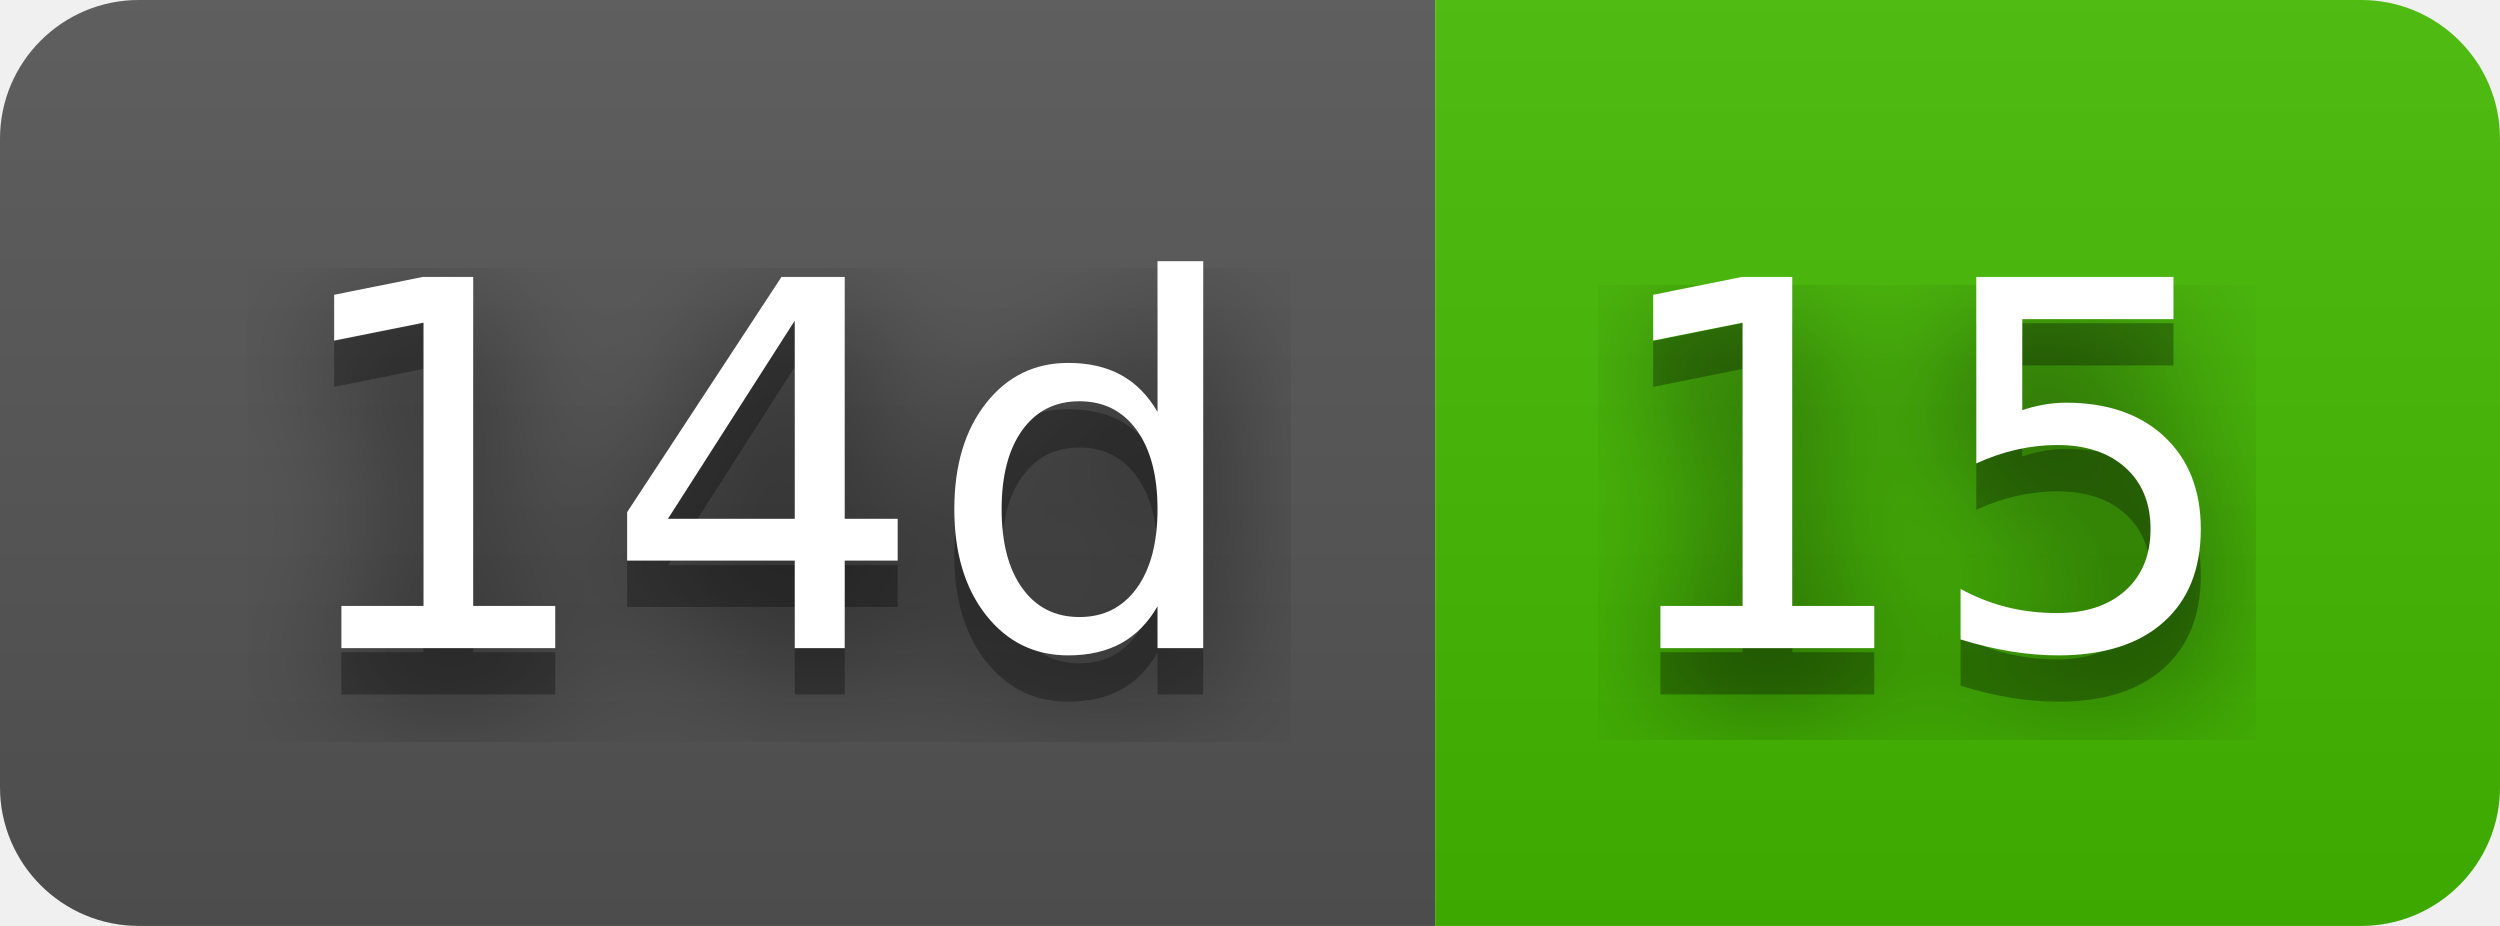
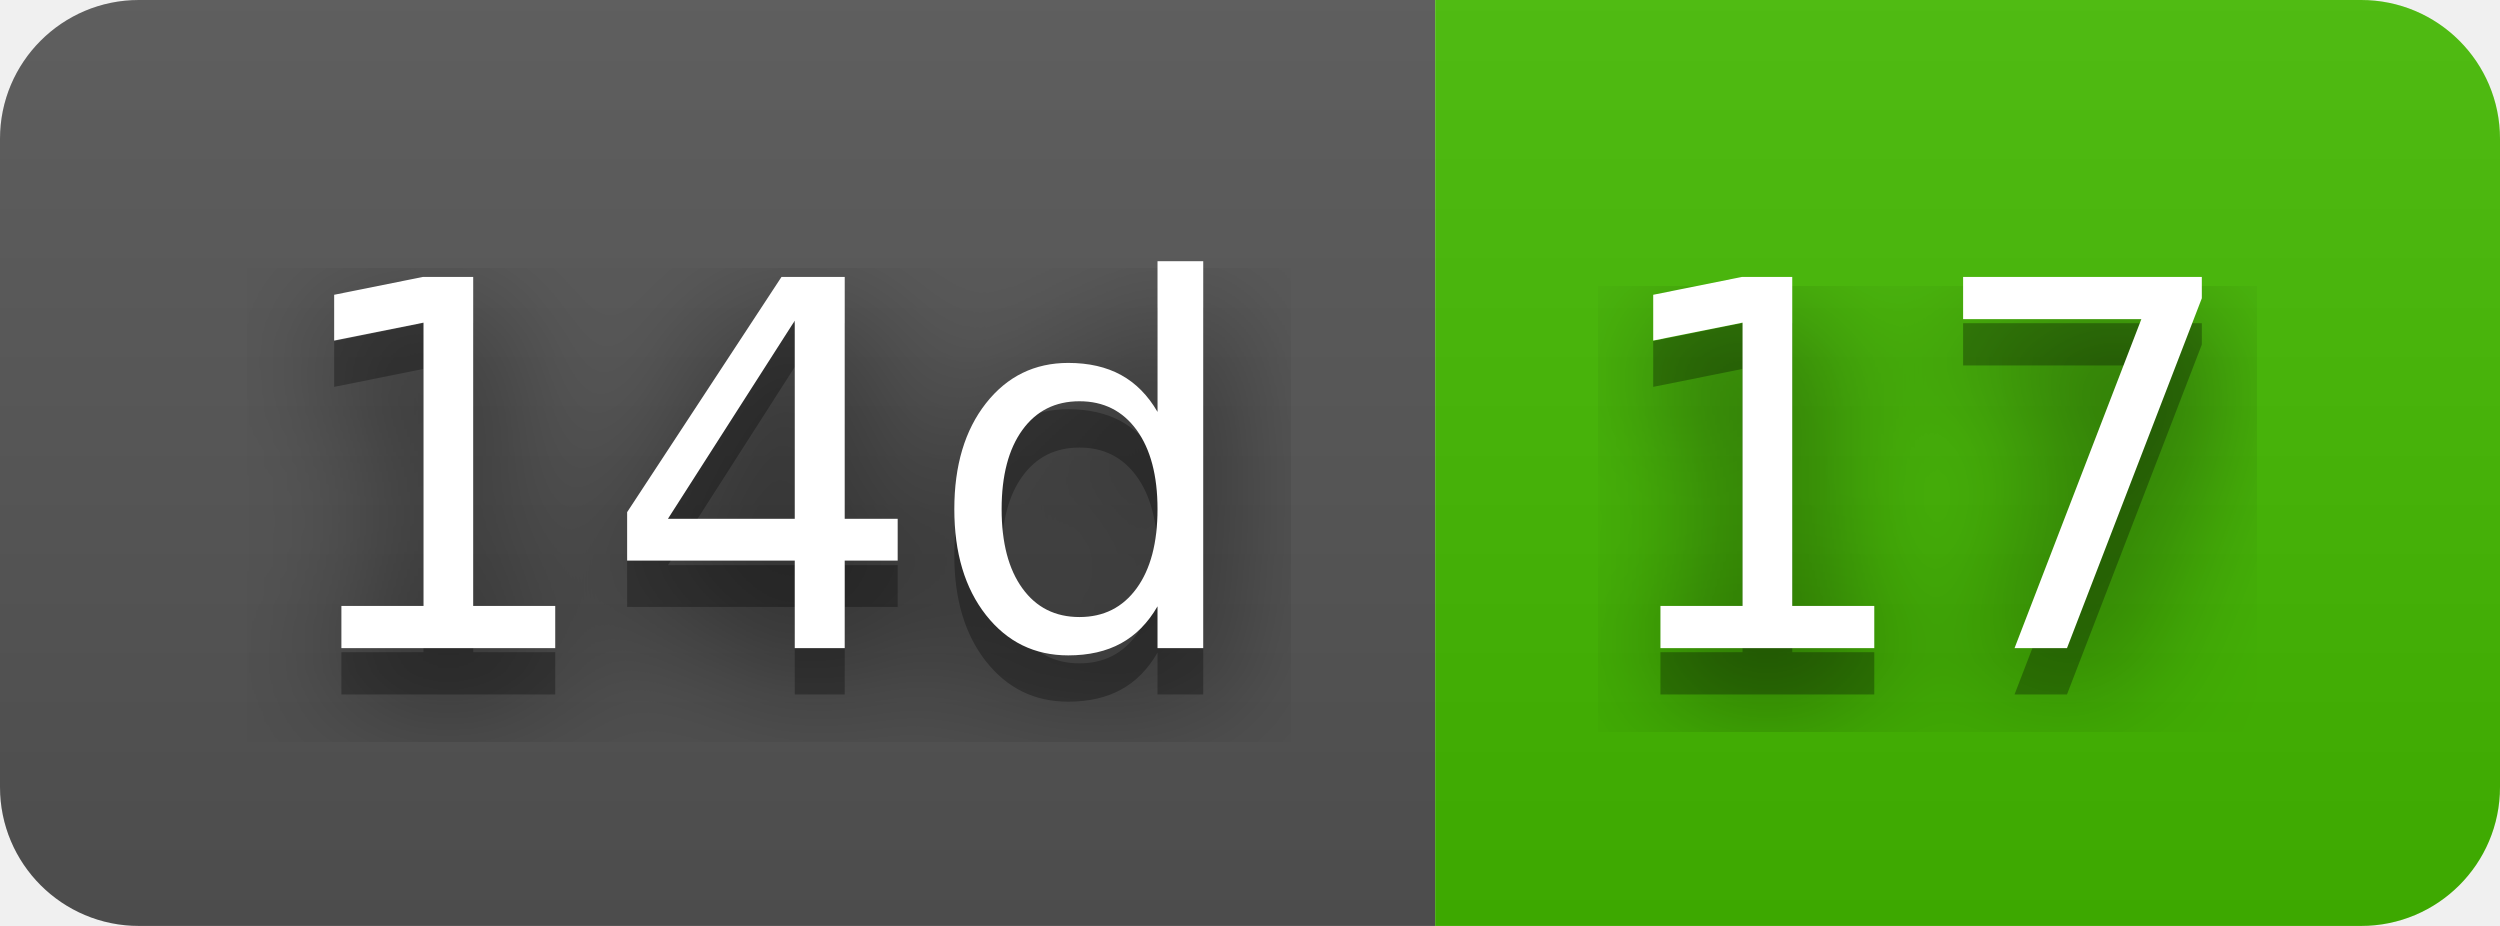
- <svg xmlns="http://www.w3.org/2000/svg" width="54" height="20" role="img" aria-label="14d: 15">
+ <svg xmlns="http://www.w3.org/2000/svg" width="54" height="20" role="img" aria-label="14d: 17">
  <filter id="blur">
    <feGaussianBlur in="SourceGraphic" stdDeviation="16" />
  </filter>
  <linearGradient id="s" x2="0" y2="100%">
    <stop offset="0" stop-color="#bbb" stop-opacity=".1" />
    <stop offset="1" stop-opacity=".1" />
  </linearGradient>
  <clipPath id="r">
    <rect width="54" height="20" rx="3" fill="#fff" />
  </clipPath>
  <g clip-path="url(#r)">
    <rect width="31" height="20" fill="#555" />
    <rect x="31" width="23" height="20" fill="#4b0" />
    <rect width="54" height="20" fill="url(#s)" />
  </g>
  <g fill="#fff" text-anchor="middle" font-family="Verdana,Geneva,DejaVu Sans,sans-serif" text-rendering="geometricPrecision" font-size="110">
    <text aria-hidden="true" x="165" y="150" fill="#010101" fill-opacity=".80" filter="url(#blur)" transform="scale(.1)" textLength="210">14d</text>
    <text aria-hidden="true" x="165" y="150" fill="#010101" fill-opacity=".3" transform="scale(.1)" textLength="210">14d</text>
    <text x="165" y="140" transform="scale(.1)" fill="#fff" textLength="210">14d</text>
-     <text aria-hidden="true" x="415" y="150" fill="#010101" fill-opacity=".80" filter="url(#blur)" transform="scale(.1)" textLength="130">15</text>
-     <text aria-hidden="true" x="415" y="150" fill="#010101" fill-opacity=".3" transform="scale(.1)" textLength="130">15</text>
-     <text x="415" y="140" transform="scale(.1)" fill="#fff" textLength="130">15</text>
+     <text aria-hidden="true" x="415" y="150" fill="#010101" fill-opacity=".80" filter="url(#blur)" transform="scale(.1)" textLength="130">17</text>
+     <text aria-hidden="true" x="415" y="150" fill="#010101" fill-opacity=".3" transform="scale(.1)" textLength="130">17</text>
+     <text x="415" y="140" transform="scale(.1)" fill="#fff" textLength="130">17</text>
  </g>
</svg>
